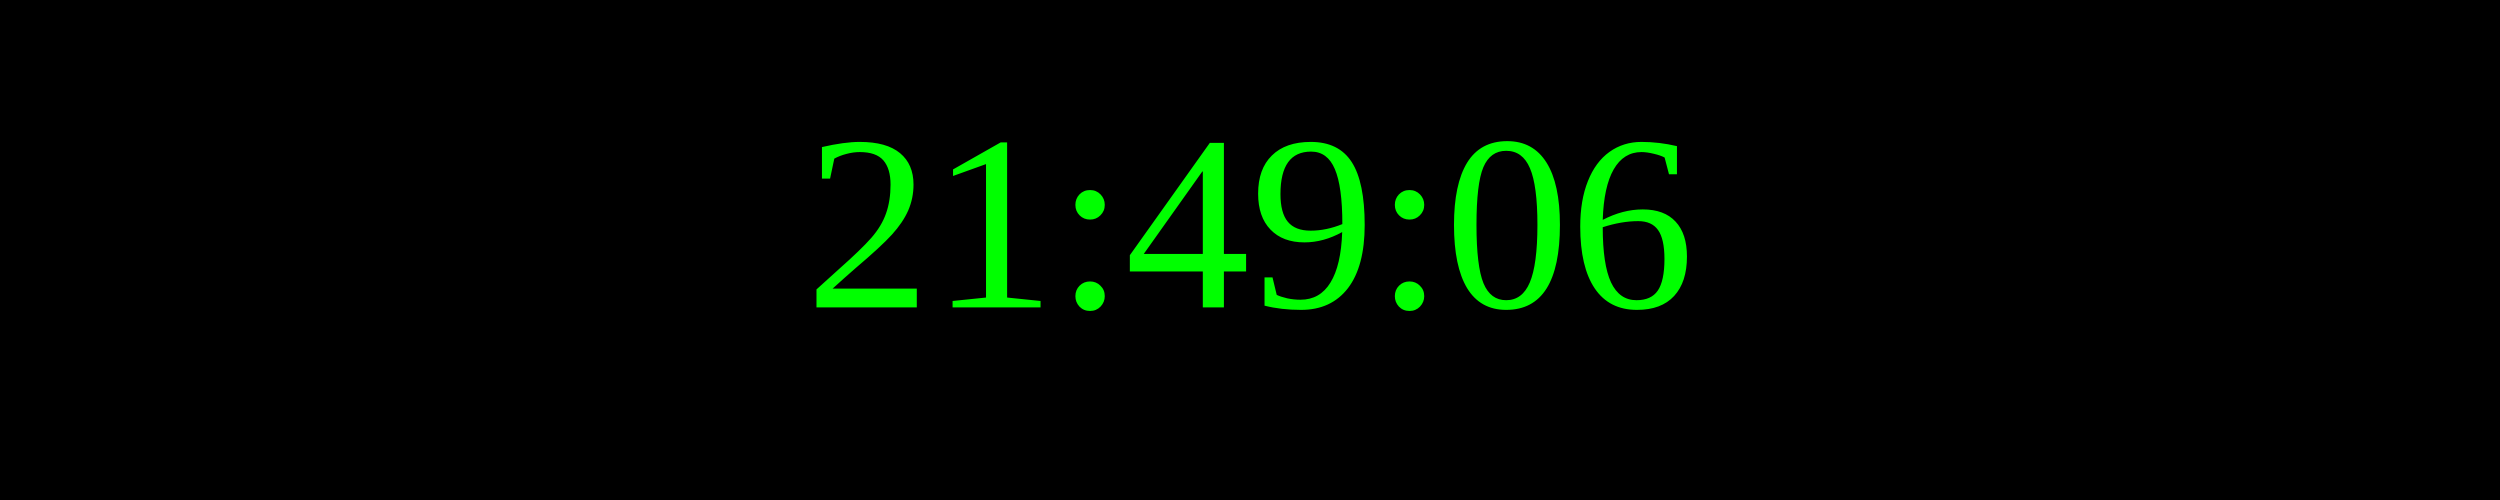
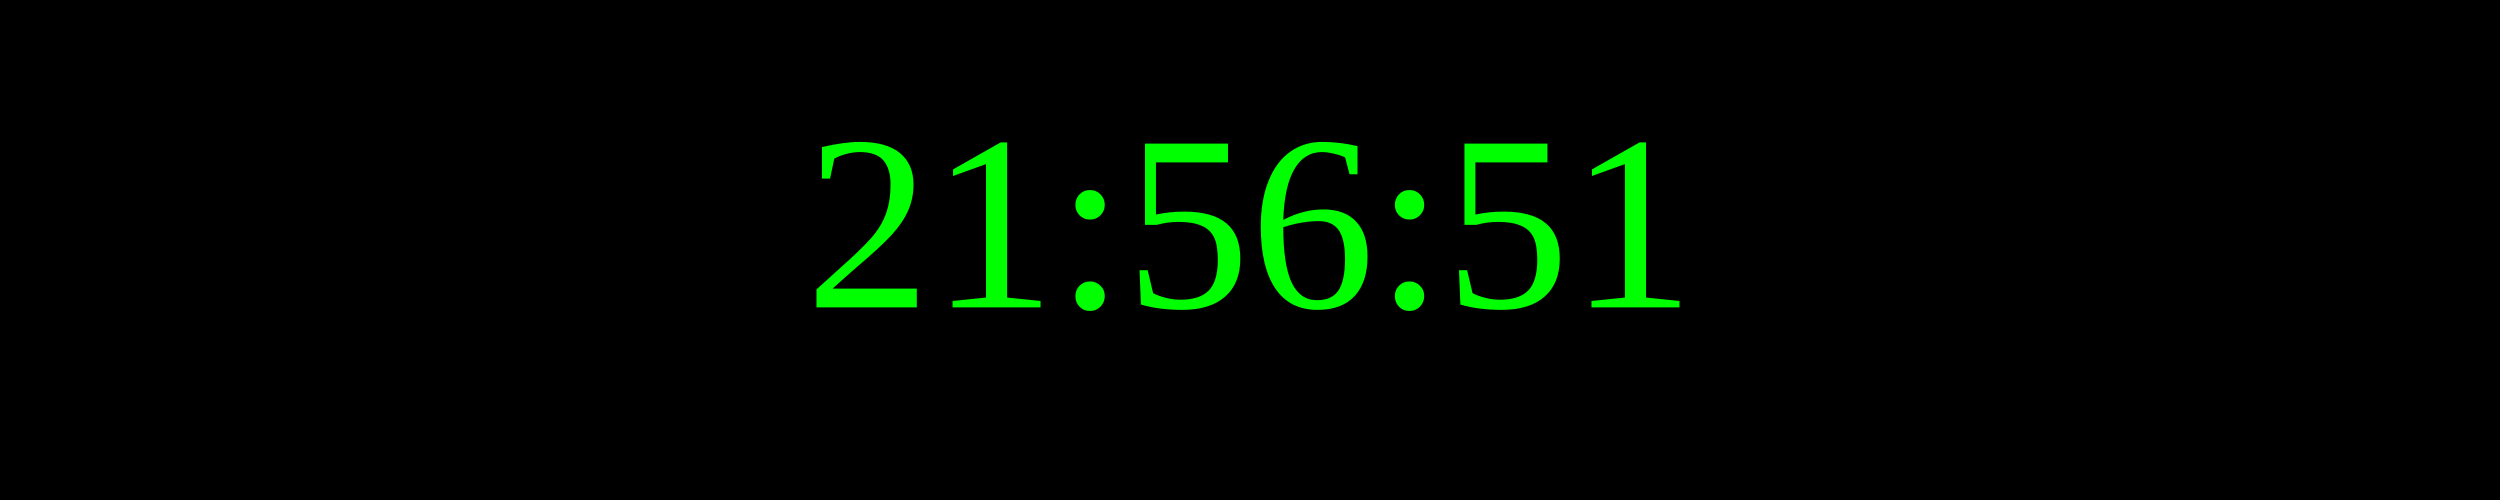
<svg xmlns="http://www.w3.org/2000/svg" width="250" height="50">
  <rect width="100%" height="100%" fill="black" />
  <text x="50%" y="50%" font-size="25" fill="lime" text-anchor="middle" dominant-baseline="middle">
- 21:49:06
+ 21:56:51
</text>
</svg>
